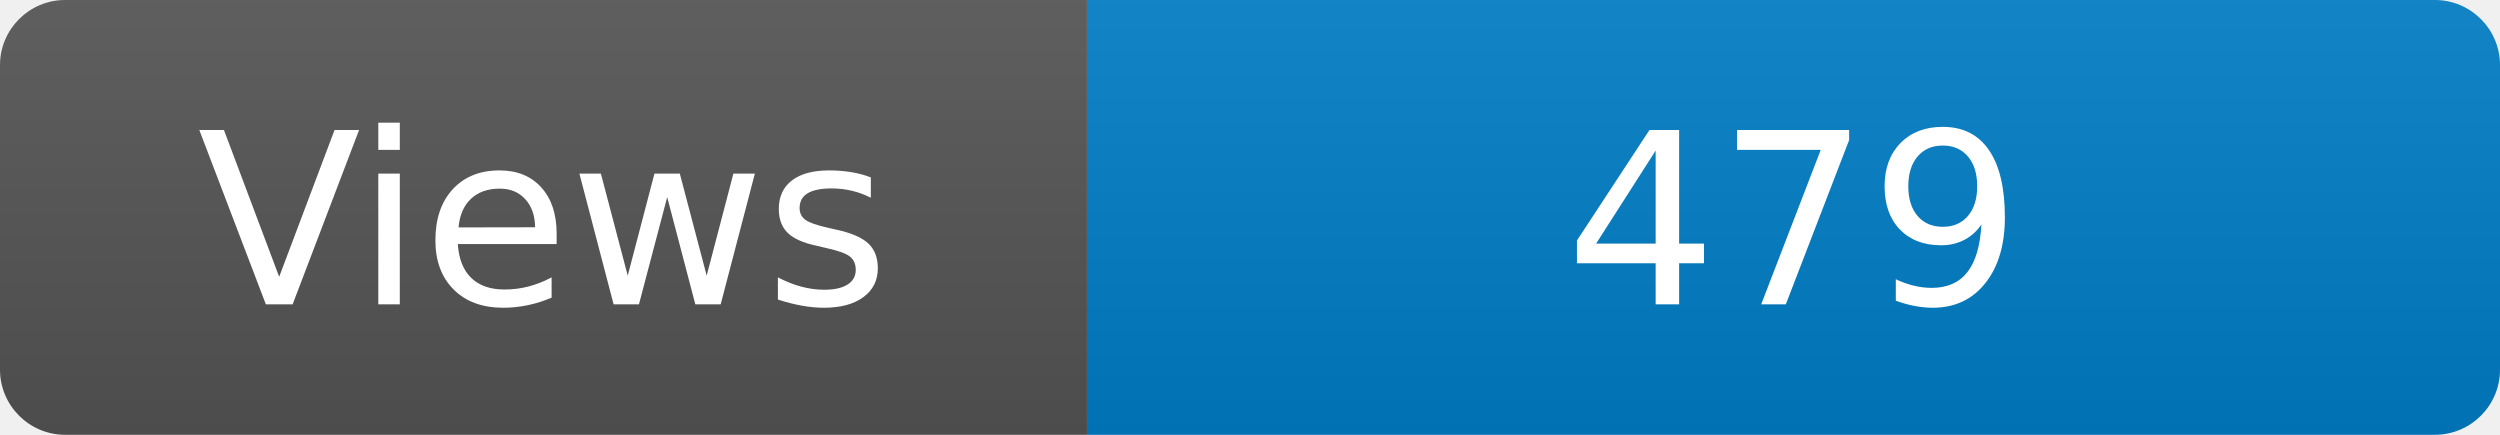
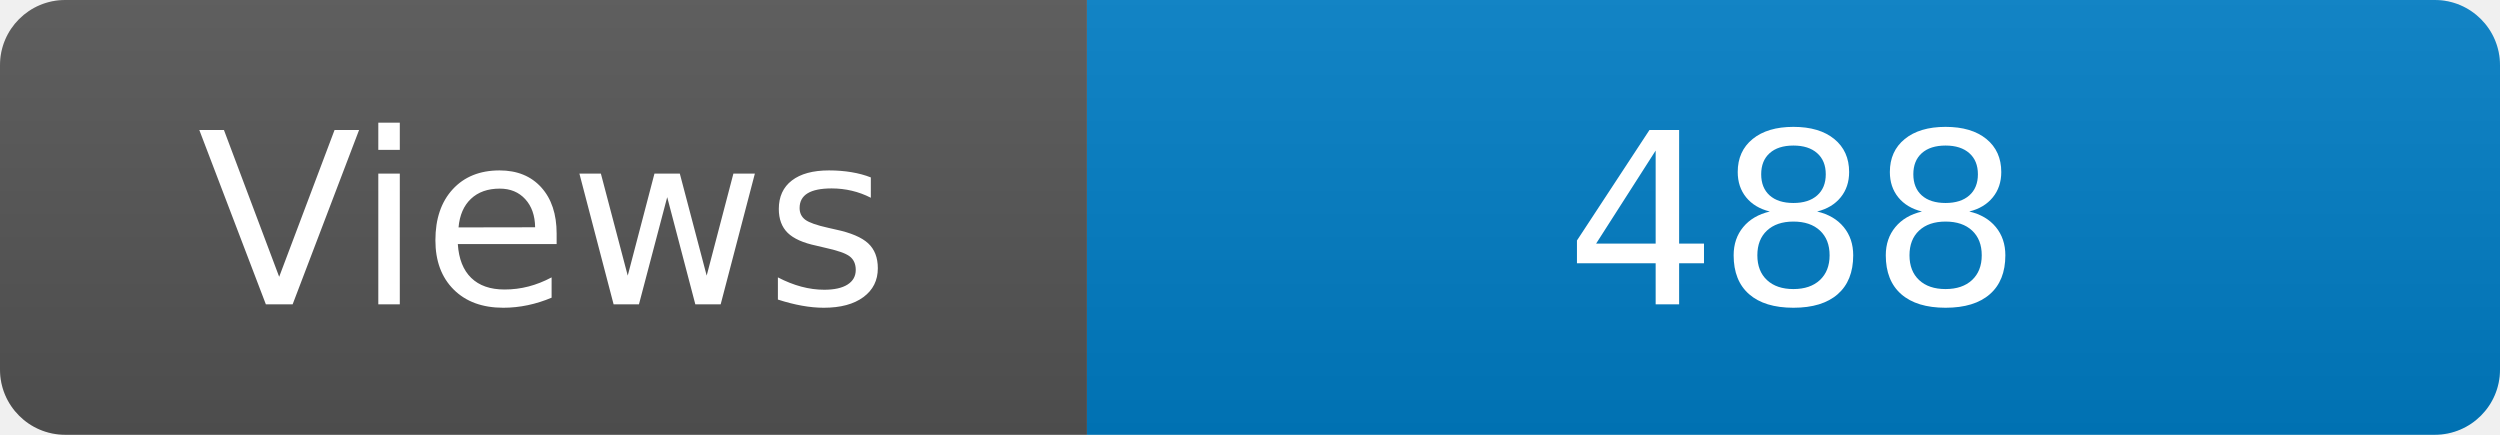
<svg xmlns="http://www.w3.org/2000/svg" width="115" height="20" role="img" aria-label="Maintained?: yes">
  <linearGradient id="s" x2="0" y2="100%">
    <stop offset="0" stop-color="#bbb" stop-opacity=".1" />
    <stop offset="1" stop-opacity=".1" />
  </linearGradient>
  <clipPath id="r">
    <rect width="115" height="20" rx="3" fill="#fff" />
  </clipPath>
  <g clip-path="url(#r)">
    <rect width="50" height="20" fill="#555" />
    <rect x="50" width="160" height="20" fill="#007ec6" />
    <rect width="115" height="20" fill="url(#s)" />
  </g>
  <g fill="#fff" text-anchor="middle" font-family="Verdana,Geneva,DejaVu Sans,sans-serif" font-size="110">
    <text x="250" y="140" transform="scale(.1)" fill="#fff">Views</text>
-     <text x="825" y="140" transform="scale(.1)" fill="#fff">479</text>
+     <text x="825" y="140" transform="scale(.1)" fill="#fff">488</text>
  </g>
</svg>
